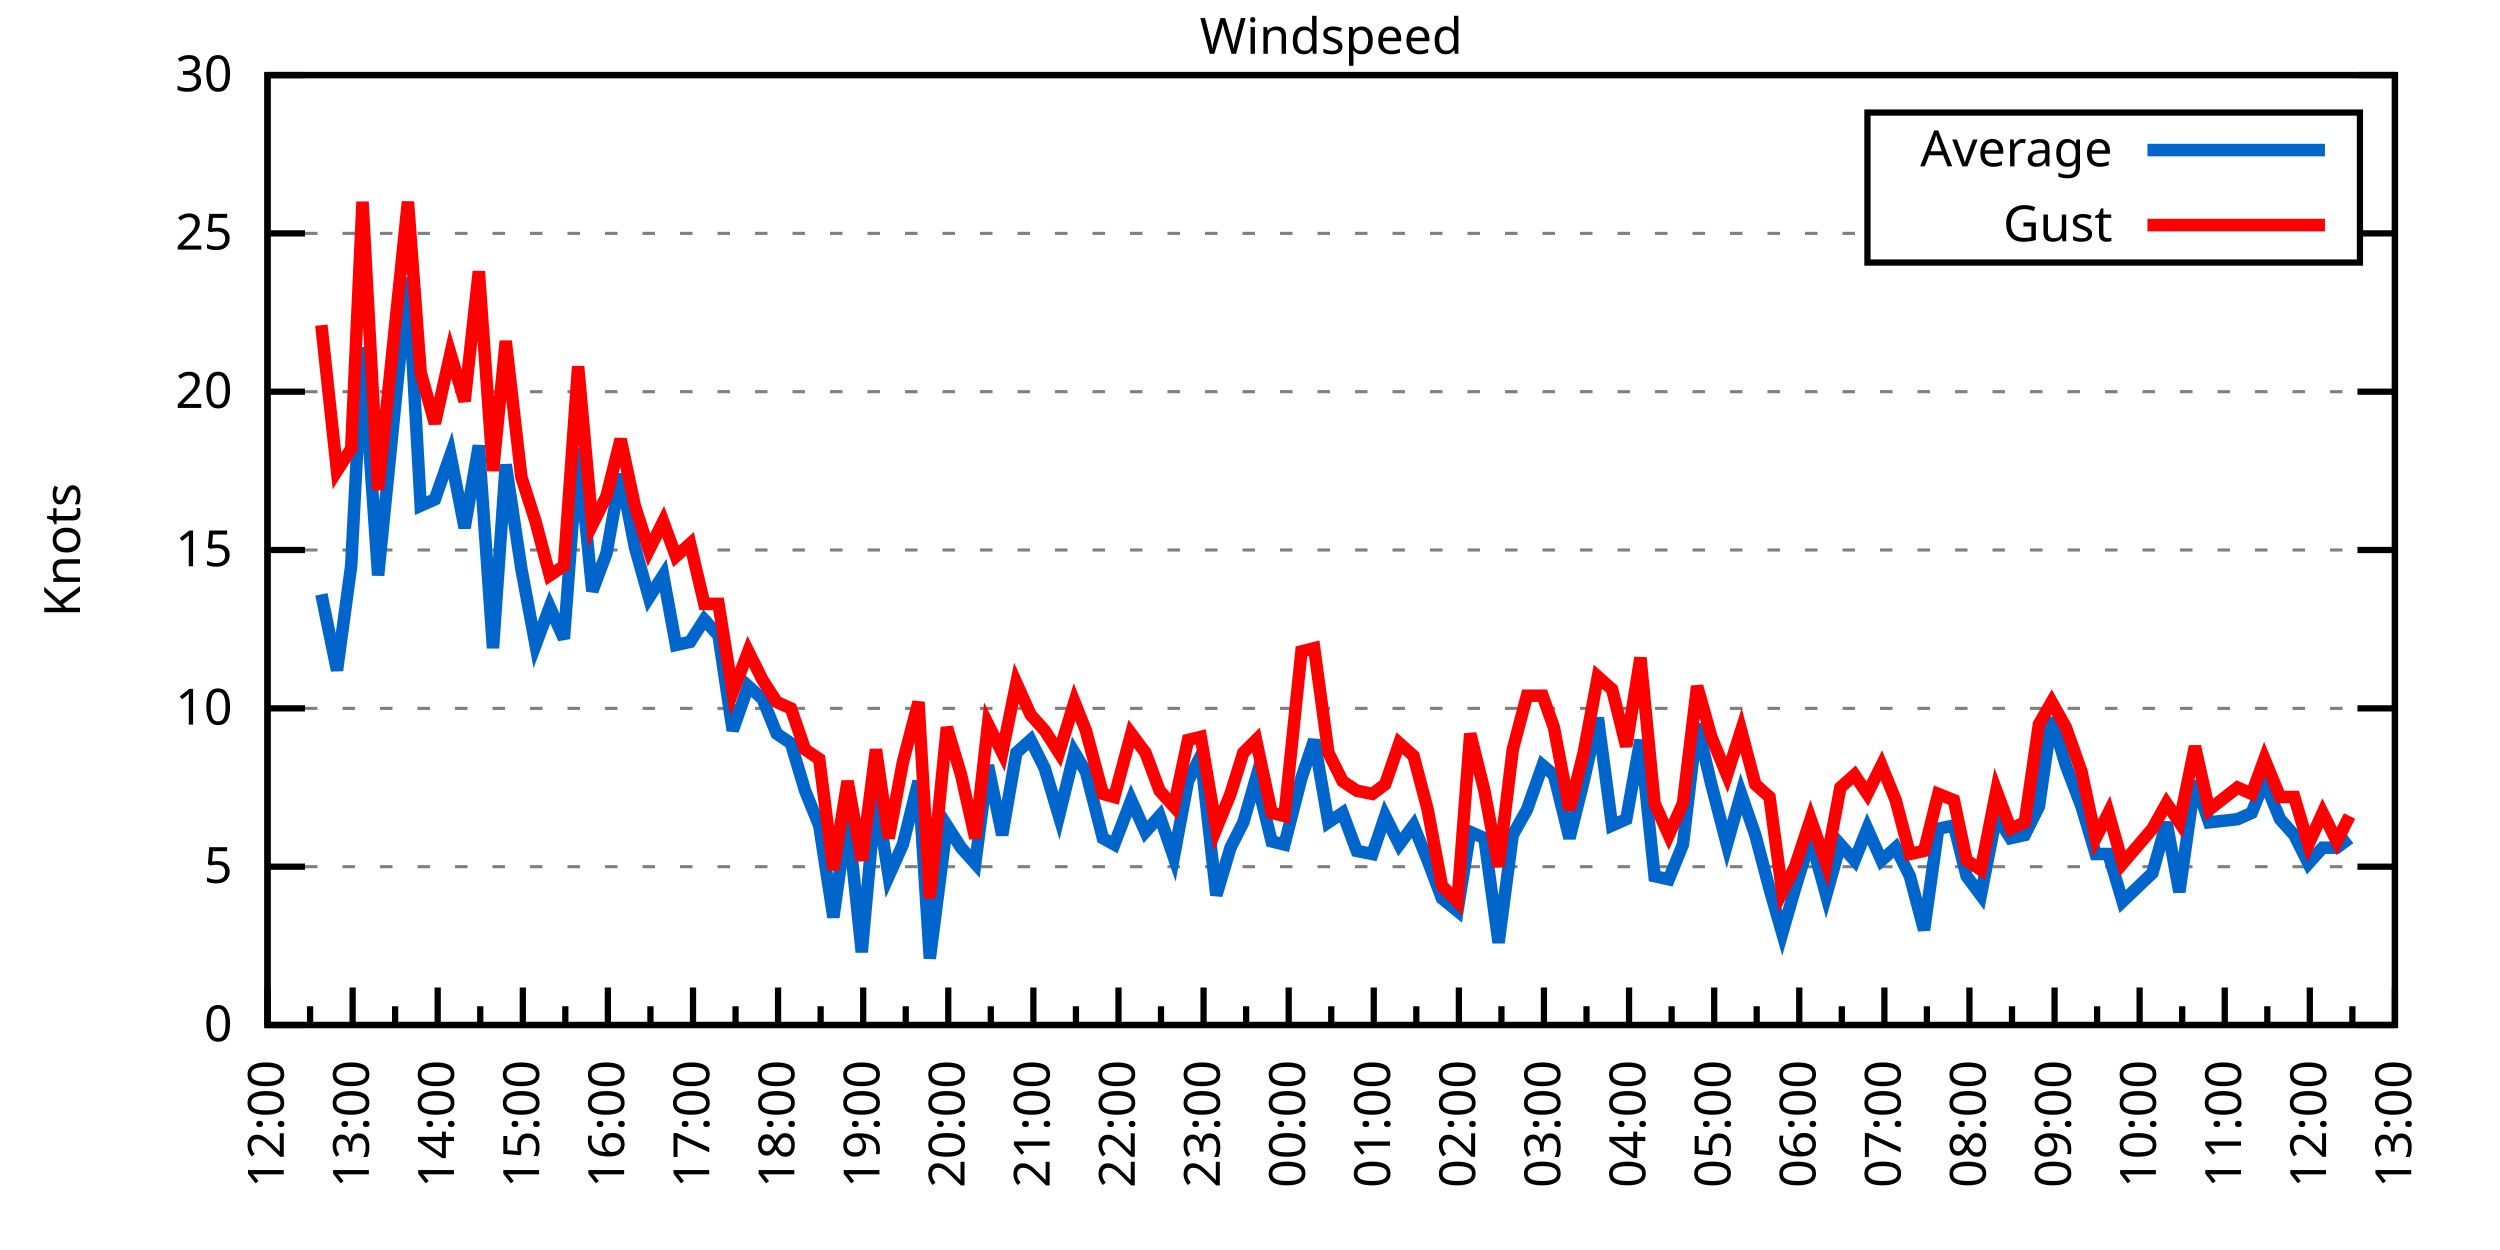
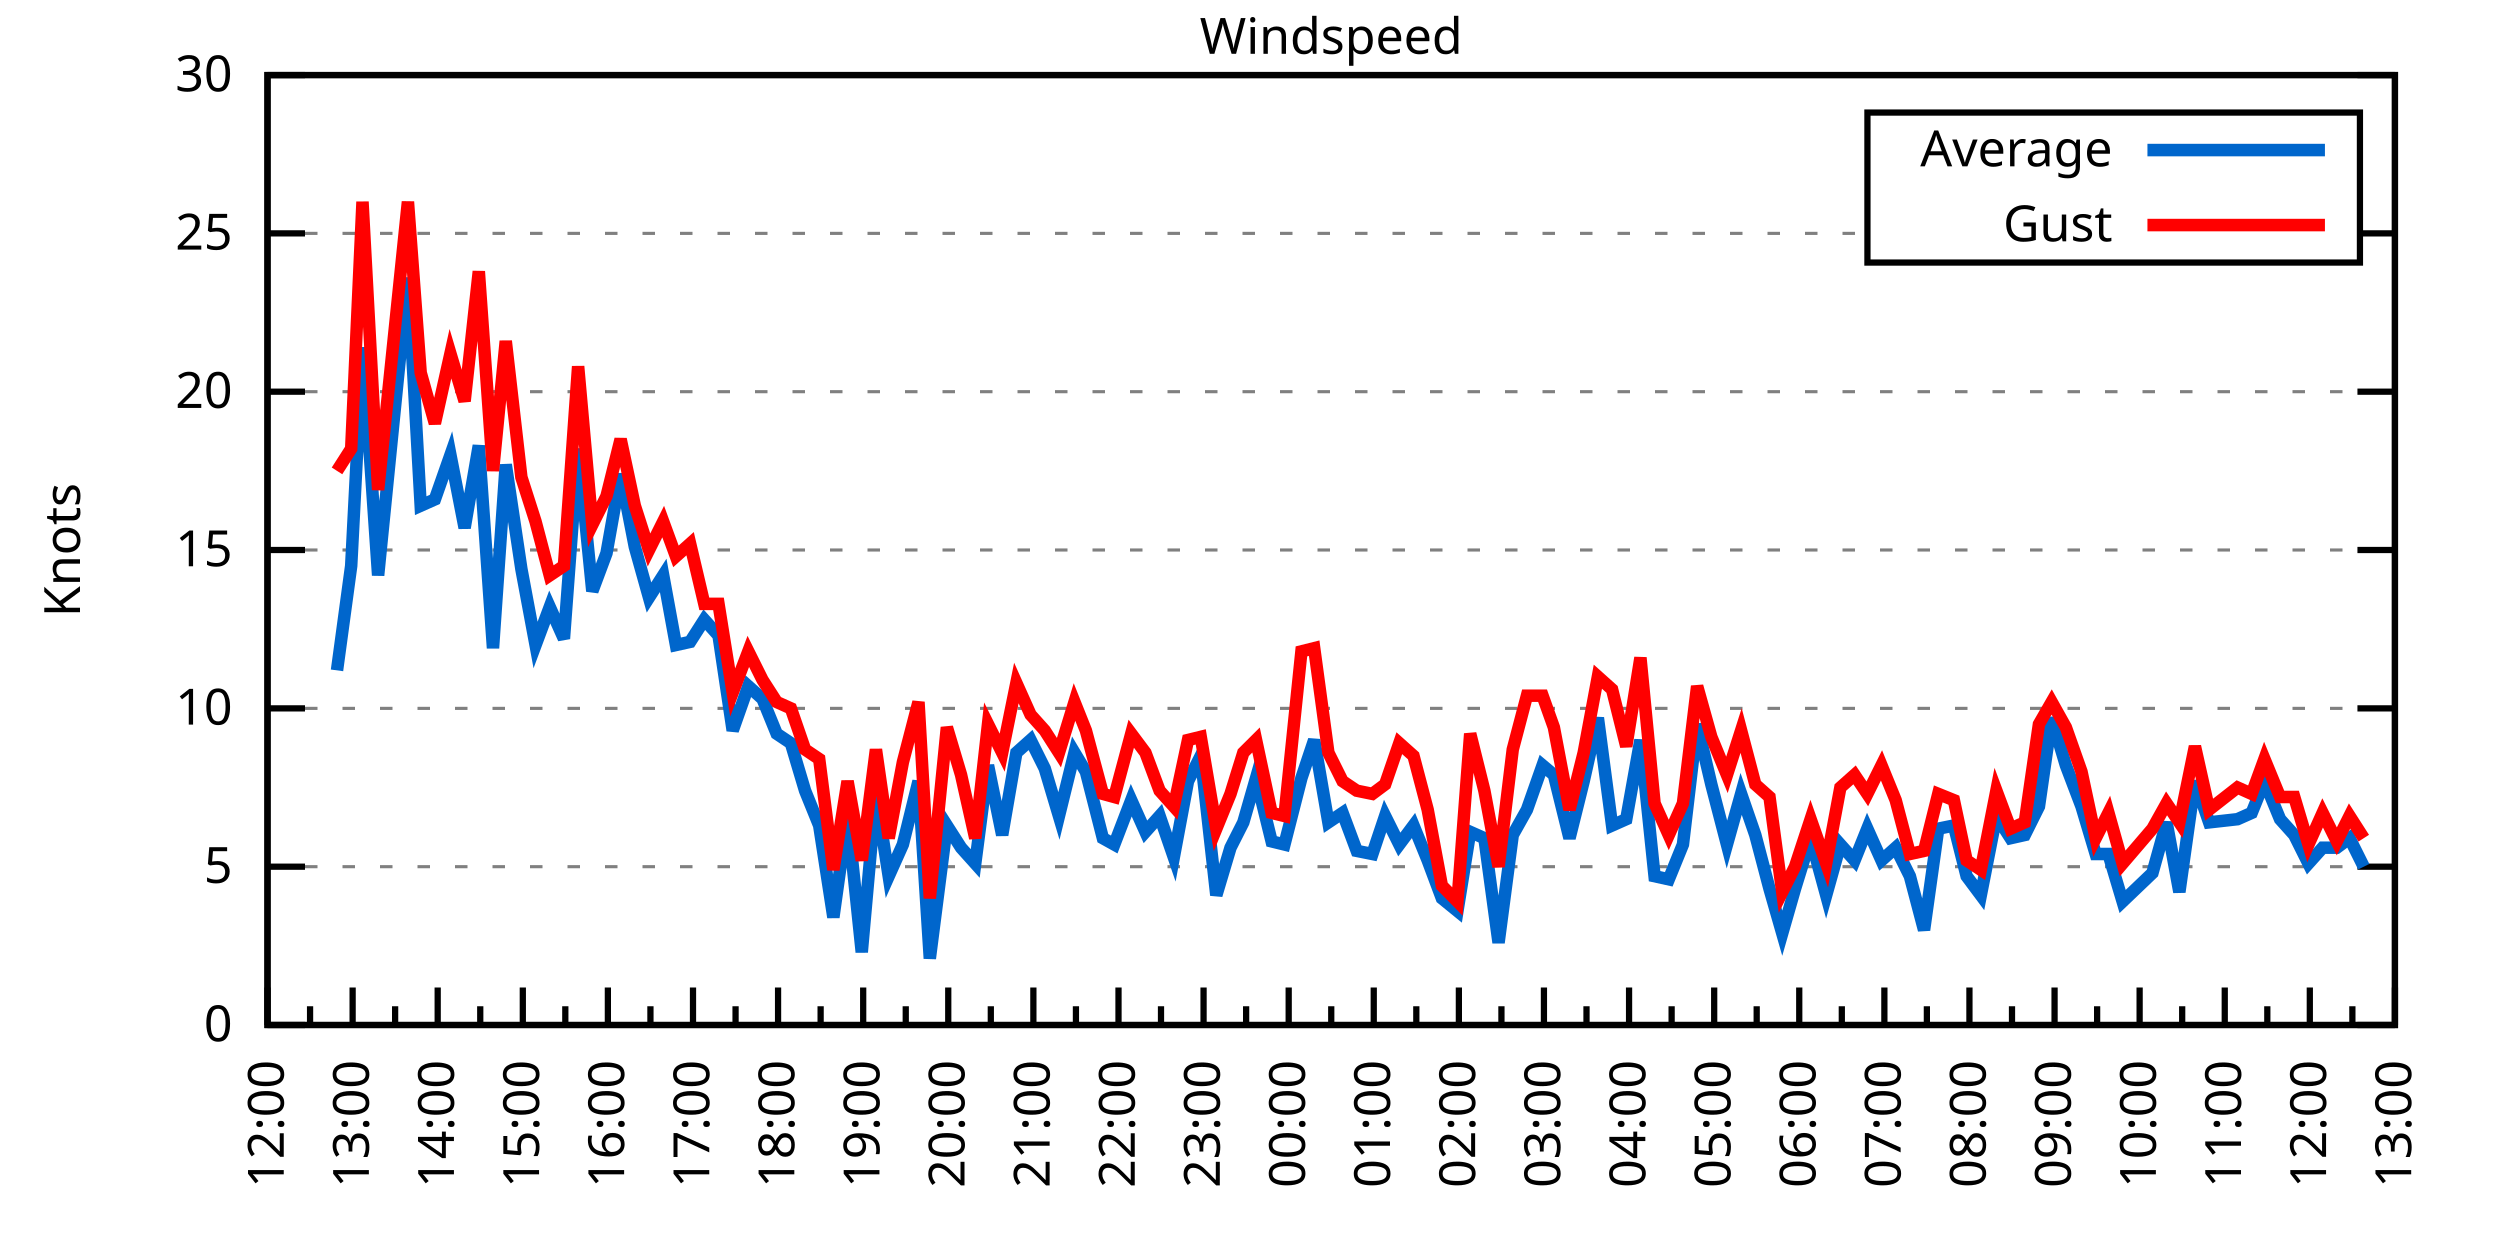
<svg xmlns="http://www.w3.org/2000/svg" xmlns:xlink="http://www.w3.org/1999/xlink" width="400" height="200" viewBox="0 0 400 200">
  <g id="gnuplot_canvas">
    <rect x="0" y="0" width="400" height="200" fill="none" />
    <defs>
      <circle id="gpDot" r="0.5" stroke-width="0.5" stroke="currentColor" />
      <path id="gpPt0" stroke-width="0.333" stroke="currentColor" d="M-1,0 h2 M0,-1 v2" />
      <path id="gpPt1" stroke-width="0.333" stroke="currentColor" d="M-1,-1 L1,1 M1,-1 L-1,1" />
      <path id="gpPt2" stroke-width="0.333" stroke="currentColor" d="M-1,0 L1,0 M0,-1 L0,1 M-1,-1 L1,1 M-1,1 L1,-1" />
      <rect id="gpPt3" stroke-width="0.333" stroke="currentColor" x="-1" y="-1" width="2" height="2" />
      <rect id="gpPt4" stroke-width="0.333" stroke="currentColor" fill="currentColor" x="-1" y="-1" width="2" height="2" />
      <circle id="gpPt5" stroke-width="0.333" stroke="currentColor" cx="0" cy="0" r="1" />
      <use xlink:href="#gpPt5" id="gpPt6" fill="currentColor" stroke="none" />
      <path id="gpPt7" stroke-width="0.333" stroke="currentColor" d="M0,-1.33 L-1.33,0.67 L1.33,0.67 z" />
      <use xlink:href="#gpPt7" id="gpPt8" fill="currentColor" stroke="none" />
      <use xlink:href="#gpPt7" id="gpPt9" stroke="currentColor" transform="rotate(180)" />
      <use xlink:href="#gpPt9" id="gpPt10" fill="currentColor" stroke="none" />
      <use xlink:href="#gpPt3" id="gpPt11" stroke="currentColor" transform="rotate(45)" />
      <use xlink:href="#gpPt11" id="gpPt12" fill="currentColor" stroke="none" />
      <path id="gpPt13" stroke-width="0.333" stroke="currentColor" d="M0,1.330 L1.265,0.411 L0.782,-1.067 L-0.782,-1.076 L-1.265,0.411 z" />
      <use xlink:href="#gpPt13" id="gpPt14" fill="currentColor" stroke="none" />
      <filter id="textbox" filterUnits="objectBoundingBox" x="0" y="0" height="1" width="1">
        <feFlood flood-color="white" flood-opacity="1" result="bgnd" />
        <feComposite in="SourceGraphic" in2="bgnd" operator="atop" />
      </filter>
      <filter id="greybox" filterUnits="objectBoundingBox" x="0" y="0" height="1" width="1">
        <feFlood flood-color="lightgrey" flood-opacity="1" result="grey" />
        <feComposite in="SourceGraphic" in2="grey" operator="atop" />
      </filter>
    </defs>
    <g fill="none" color="white" stroke="currentColor" stroke-width="1.00" stroke-linecap="butt" stroke-linejoin="miter">
</g>
    <g fill="none" color="black" stroke="currentColor" stroke-width="1.00" stroke-linecap="butt" stroke-linejoin="miter">
      <g stroke="none" shape-rendering="crispEdges">
        <polygon fill="rgb(255, 255, 255)" points="42.80,164.00 383.18,164.00 383.18,12.02 42.80,12.02 " />
      </g>
    </g>
    <g fill="none" color="black" stroke="currentColor" stroke-width="1.00" stroke-linecap="butt" stroke-linejoin="miter">
</g>
    <g fill="none" color="black" stroke="black" stroke-width="0.50" stroke-linecap="butt" stroke-linejoin="miter">
</g>
    <g fill="none" color="gray" stroke="currentColor" stroke-width="0.50" stroke-linecap="butt" stroke-linejoin="miter">
      <path stroke="gray" stroke-dasharray="2,4" class="gridline" d="M42.80,164.00 L383.19,164.00  " />
    </g>
    <g fill="none" color="gray" stroke="gray" stroke-width="1.00" stroke-linecap="butt" stroke-linejoin="miter">
</g>
    <g fill="none" color="black" stroke="currentColor" stroke-width="1.00" stroke-linecap="butt" stroke-linejoin="miter">
      <path stroke="black" d="M42.80,164.00 L48.80,164.00 M383.19,164.00 L377.19,164.00  " />
      <g transform="translate(37.20,166.60)" stroke="none" fill="black" font-family="Sans" font-size="8.00" text-anchor="end">
        <text>
          <tspan font-family="Sans"> 0</tspan>
        </text>
      </g>
    </g>
    <g fill="none" color="black" stroke="currentColor" stroke-width="1.00" stroke-linecap="butt" stroke-linejoin="miter">
</g>
    <g fill="none" color="black" stroke="black" stroke-width="0.50" stroke-linecap="butt" stroke-linejoin="miter">
</g>
    <g fill="none" color="gray" stroke="currentColor" stroke-width="0.50" stroke-linecap="butt" stroke-linejoin="miter">
      <path stroke="gray" stroke-dasharray="2,4" class="gridline" d="M42.80,138.67 L383.19,138.67  " />
    </g>
    <g fill="none" color="gray" stroke="gray" stroke-width="1.00" stroke-linecap="butt" stroke-linejoin="miter">
</g>
    <g fill="none" color="black" stroke="currentColor" stroke-width="1.00" stroke-linecap="butt" stroke-linejoin="miter">
      <path stroke="black" d="M42.80,138.67 L48.80,138.67 M383.19,138.67 L377.19,138.67  " />
      <g transform="translate(37.20,141.27)" stroke="none" fill="black" font-family="Sans" font-size="8.00" text-anchor="end">
        <text>
          <tspan font-family="Sans"> 5</tspan>
        </text>
      </g>
    </g>
    <g fill="none" color="black" stroke="currentColor" stroke-width="1.00" stroke-linecap="butt" stroke-linejoin="miter">
</g>
    <g fill="none" color="black" stroke="black" stroke-width="0.50" stroke-linecap="butt" stroke-linejoin="miter">
</g>
    <g fill="none" color="gray" stroke="currentColor" stroke-width="0.50" stroke-linecap="butt" stroke-linejoin="miter">
      <path stroke="gray" stroke-dasharray="2,4" class="gridline" d="M42.80,113.34 L383.19,113.34  " />
    </g>
    <g fill="none" color="gray" stroke="gray" stroke-width="1.00" stroke-linecap="butt" stroke-linejoin="miter">
</g>
    <g fill="none" color="black" stroke="currentColor" stroke-width="1.00" stroke-linecap="butt" stroke-linejoin="miter">
      <path stroke="black" d="M42.80,113.34 L48.80,113.34 M383.19,113.34 L377.19,113.34  " />
      <g transform="translate(37.20,115.94)" stroke="none" fill="black" font-family="Sans" font-size="8.00" text-anchor="end">
        <text>
          <tspan font-family="Sans"> 10</tspan>
        </text>
      </g>
    </g>
    <g fill="none" color="black" stroke="currentColor" stroke-width="1.00" stroke-linecap="butt" stroke-linejoin="miter">
</g>
    <g fill="none" color="black" stroke="black" stroke-width="0.50" stroke-linecap="butt" stroke-linejoin="miter">
</g>
    <g fill="none" color="gray" stroke="currentColor" stroke-width="0.50" stroke-linecap="butt" stroke-linejoin="miter">
      <path stroke="gray" stroke-dasharray="2,4" class="gridline" d="M42.80,88.00 L383.19,88.00  " />
    </g>
    <g fill="none" color="gray" stroke="gray" stroke-width="1.00" stroke-linecap="butt" stroke-linejoin="miter">
</g>
    <g fill="none" color="black" stroke="currentColor" stroke-width="1.00" stroke-linecap="butt" stroke-linejoin="miter">
      <path stroke="black" d="M42.80,88.00 L48.80,88.00 M383.19,88.00 L377.19,88.00  " />
      <g transform="translate(37.20,90.60)" stroke="none" fill="black" font-family="Sans" font-size="8.00" text-anchor="end">
        <text>
          <tspan font-family="Sans"> 15</tspan>
        </text>
      </g>
    </g>
    <g fill="none" color="black" stroke="currentColor" stroke-width="1.00" stroke-linecap="butt" stroke-linejoin="miter">
</g>
    <g fill="none" color="black" stroke="black" stroke-width="0.50" stroke-linecap="butt" stroke-linejoin="miter">
</g>
    <g fill="none" color="gray" stroke="currentColor" stroke-width="0.50" stroke-linecap="butt" stroke-linejoin="miter">
      <path stroke="gray" stroke-dasharray="2,4" class="gridline" d="M42.80,62.67 L383.19,62.67  " />
    </g>
    <g fill="none" color="gray" stroke="gray" stroke-width="1.00" stroke-linecap="butt" stroke-linejoin="miter">
</g>
    <g fill="none" color="black" stroke="currentColor" stroke-width="1.00" stroke-linecap="butt" stroke-linejoin="miter">
      <path stroke="black" d="M42.80,62.67 L48.80,62.67 M383.19,62.67 L377.19,62.67  " />
      <g transform="translate(37.20,65.27)" stroke="none" fill="black" font-family="Sans" font-size="8.00" text-anchor="end">
        <text>
          <tspan font-family="Sans"> 20</tspan>
        </text>
      </g>
    </g>
    <g fill="none" color="black" stroke="currentColor" stroke-width="1.00" stroke-linecap="butt" stroke-linejoin="miter">
</g>
    <g fill="none" color="black" stroke="black" stroke-width="0.50" stroke-linecap="butt" stroke-linejoin="miter">
</g>
    <g fill="none" color="gray" stroke="currentColor" stroke-width="0.50" stroke-linecap="butt" stroke-linejoin="miter">
      <path stroke="gray" stroke-dasharray="2,4" class="gridline" d="M42.80,37.34 L298.79,37.34 M377.59,37.34 L383.19,37.34  " />
    </g>
    <g fill="none" color="gray" stroke="gray" stroke-width="1.00" stroke-linecap="butt" stroke-linejoin="miter">
</g>
    <g fill="none" color="black" stroke="currentColor" stroke-width="1.00" stroke-linecap="butt" stroke-linejoin="miter">
      <path stroke="black" d="M42.80,37.34 L48.80,37.34 M383.19,37.34 L377.19,37.34  " />
      <g transform="translate(37.20,39.94)" stroke="none" fill="black" font-family="Sans" font-size="8.00" text-anchor="end">
        <text>
          <tspan font-family="Sans"> 25</tspan>
        </text>
      </g>
    </g>
    <g fill="none" color="black" stroke="currentColor" stroke-width="1.00" stroke-linecap="butt" stroke-linejoin="miter">
</g>
    <g fill="none" color="black" stroke="black" stroke-width="0.50" stroke-linecap="butt" stroke-linejoin="miter">
</g>
    <g fill="none" color="gray" stroke="currentColor" stroke-width="0.50" stroke-linecap="butt" stroke-linejoin="miter">
      <path stroke="gray" stroke-dasharray="2,4" class="gridline" d="M42.80,12.01 L383.19,12.01  " />
    </g>
    <g fill="none" color="gray" stroke="gray" stroke-width="1.00" stroke-linecap="butt" stroke-linejoin="miter">
</g>
    <g fill="none" color="black" stroke="currentColor" stroke-width="1.00" stroke-linecap="butt" stroke-linejoin="miter">
      <path stroke="black" d="M42.80,12.01 L48.80,12.01 M383.19,12.01 L377.19,12.01  " />
      <g transform="translate(37.20,14.61)" stroke="none" fill="black" font-family="Sans" font-size="8.00" text-anchor="end">
        <text>
          <tspan font-family="Sans"> 30</tspan>
        </text>
      </g>
    </g>
    <g fill="none" color="black" stroke="currentColor" stroke-width="1.00" stroke-linecap="butt" stroke-linejoin="miter">
      <path stroke="black" d="M42.80,164.00 L42.80,158.00  " />
      <g transform="translate(45.40,169.60) rotate(270)" stroke="none" fill="black" font-family="Sans" font-size="8.00" text-anchor="end">
        <text>
          <tspan font-family="Sans">12:00</tspan>
        </text>
      </g>
    </g>
    <g fill="none" color="black" stroke="currentColor" stroke-width="1.00" stroke-linecap="butt" stroke-linejoin="miter">
      <path stroke="black" d="M49.61,164.00 L49.61,161.00 M56.42,164.00 L56.42,158.00  " />
      <g transform="translate(59.02,169.60) rotate(270)" stroke="none" fill="black" font-family="Sans" font-size="8.00" text-anchor="end">
        <text>
          <tspan font-family="Sans">13:00</tspan>
        </text>
      </g>
    </g>
    <g fill="none" color="black" stroke="currentColor" stroke-width="1.00" stroke-linecap="butt" stroke-linejoin="miter">
      <path stroke="black" d="M63.22,164.00 L63.22,161.00 M70.03,164.00 L70.03,158.00  " />
      <g transform="translate(72.63,169.60) rotate(270)" stroke="none" fill="black" font-family="Sans" font-size="8.00" text-anchor="end">
        <text>
          <tspan font-family="Sans">14:00</tspan>
        </text>
      </g>
    </g>
    <g fill="none" color="black" stroke="currentColor" stroke-width="1.00" stroke-linecap="butt" stroke-linejoin="miter">
      <path stroke="black" d="M76.84,164.00 L76.84,161.00 M83.65,164.00 L83.65,158.00  " />
      <g transform="translate(86.25,169.60) rotate(270)" stroke="none" fill="black" font-family="Sans" font-size="8.00" text-anchor="end">
        <text>
          <tspan font-family="Sans">15:00</tspan>
        </text>
      </g>
    </g>
    <g fill="none" color="black" stroke="currentColor" stroke-width="1.00" stroke-linecap="butt" stroke-linejoin="miter">
      <path stroke="black" d="M90.45,164.00 L90.45,161.00 M97.26,164.00 L97.26,158.00  " />
      <g transform="translate(99.86,169.60) rotate(270)" stroke="none" fill="black" font-family="Sans" font-size="8.00" text-anchor="end">
        <text>
          <tspan font-family="Sans">16:00</tspan>
        </text>
      </g>
    </g>
    <g fill="none" color="black" stroke="currentColor" stroke-width="1.00" stroke-linecap="butt" stroke-linejoin="miter">
      <path stroke="black" d="M104.07,164.00 L104.07,161.00 M110.88,164.00 L110.88,158.00  " />
      <g transform="translate(113.48,169.60) rotate(270)" stroke="none" fill="black" font-family="Sans" font-size="8.00" text-anchor="end">
        <text>
          <tspan font-family="Sans">17:00</tspan>
        </text>
      </g>
    </g>
    <g fill="none" color="black" stroke="currentColor" stroke-width="1.00" stroke-linecap="butt" stroke-linejoin="miter">
      <path stroke="black" d="M117.69,164.00 L117.69,161.00 M124.49,164.00 L124.49,158.00  " />
      <g transform="translate(127.09,169.60) rotate(270)" stroke="none" fill="black" font-family="Sans" font-size="8.00" text-anchor="end">
        <text>
          <tspan font-family="Sans">18:00</tspan>
        </text>
      </g>
    </g>
    <g fill="none" color="black" stroke="currentColor" stroke-width="1.00" stroke-linecap="butt" stroke-linejoin="miter">
      <path stroke="black" d="M131.30,164.00 L131.30,161.00 M138.11,164.00 L138.11,158.00  " />
      <g transform="translate(140.71,169.60) rotate(270)" stroke="none" fill="black" font-family="Sans" font-size="8.00" text-anchor="end">
        <text>
          <tspan font-family="Sans">19:00</tspan>
        </text>
      </g>
    </g>
    <g fill="none" color="black" stroke="currentColor" stroke-width="1.00" stroke-linecap="butt" stroke-linejoin="miter">
      <path stroke="black" d="M144.92,164.00 L144.92,161.00 M151.72,164.00 L151.72,158.00  " />
      <g transform="translate(154.32,169.60) rotate(270)" stroke="none" fill="black" font-family="Sans" font-size="8.00" text-anchor="end">
        <text>
          <tspan font-family="Sans">20:00</tspan>
        </text>
      </g>
    </g>
    <g fill="none" color="black" stroke="currentColor" stroke-width="1.00" stroke-linecap="butt" stroke-linejoin="miter">
      <path stroke="black" d="M158.53,164.00 L158.53,161.00 M165.34,164.00 L165.34,158.00  " />
      <g transform="translate(167.94,169.60) rotate(270)" stroke="none" fill="black" font-family="Sans" font-size="8.00" text-anchor="end">
        <text>
          <tspan font-family="Sans">21:00</tspan>
        </text>
      </g>
    </g>
    <g fill="none" color="black" stroke="currentColor" stroke-width="1.00" stroke-linecap="butt" stroke-linejoin="miter">
      <path stroke="black" d="M172.15,164.00 L172.15,161.00 M178.96,164.00 L178.96,158.00  " />
      <g transform="translate(181.56,169.60) rotate(270)" stroke="none" fill="black" font-family="Sans" font-size="8.00" text-anchor="end">
        <text>
          <tspan font-family="Sans">22:00</tspan>
        </text>
      </g>
    </g>
    <g fill="none" color="black" stroke="currentColor" stroke-width="1.00" stroke-linecap="butt" stroke-linejoin="miter">
      <path stroke="black" d="M185.76,164.00 L185.76,161.00 M192.57,164.00 L192.57,158.00  " />
      <g transform="translate(195.17,169.60) rotate(270)" stroke="none" fill="black" font-family="Sans" font-size="8.00" text-anchor="end">
        <text>
          <tspan font-family="Sans">23:00</tspan>
        </text>
      </g>
    </g>
    <g fill="none" color="black" stroke="currentColor" stroke-width="1.00" stroke-linecap="butt" stroke-linejoin="miter">
      <path stroke="black" d="M199.38,164.00 L199.38,161.00 M206.19,164.00 L206.19,158.00  " />
      <g transform="translate(208.79,169.60) rotate(270)" stroke="none" fill="black" font-family="Sans" font-size="8.00" text-anchor="end">
        <text>
          <tspan font-family="Sans">00:00</tspan>
        </text>
      </g>
    </g>
    <g fill="none" color="black" stroke="currentColor" stroke-width="1.00" stroke-linecap="butt" stroke-linejoin="miter">
      <path stroke="black" d="M213.00,164.00 L213.00,161.00 M219.80,164.00 L219.80,158.00  " />
      <g transform="translate(222.40,169.60) rotate(270)" stroke="none" fill="black" font-family="Sans" font-size="8.00" text-anchor="end">
        <text>
          <tspan font-family="Sans">01:00</tspan>
        </text>
      </g>
    </g>
    <g fill="none" color="black" stroke="currentColor" stroke-width="1.00" stroke-linecap="butt" stroke-linejoin="miter">
      <path stroke="black" d="M226.61,164.00 L226.61,161.00 M233.42,164.00 L233.42,158.00  " />
      <g transform="translate(236.02,169.60) rotate(270)" stroke="none" fill="black" font-family="Sans" font-size="8.00" text-anchor="end">
        <text>
          <tspan font-family="Sans">02:00</tspan>
        </text>
      </g>
    </g>
    <g fill="none" color="black" stroke="currentColor" stroke-width="1.00" stroke-linecap="butt" stroke-linejoin="miter">
      <path stroke="black" d="M240.23,164.00 L240.23,161.00 M247.03,164.00 L247.03,158.00  " />
      <g transform="translate(249.63,169.60) rotate(270)" stroke="none" fill="black" font-family="Sans" font-size="8.00" text-anchor="end">
        <text>
          <tspan font-family="Sans">03:00</tspan>
        </text>
      </g>
    </g>
    <g fill="none" color="black" stroke="currentColor" stroke-width="1.00" stroke-linecap="butt" stroke-linejoin="miter">
      <path stroke="black" d="M253.84,164.00 L253.84,161.00 M260.65,164.00 L260.65,158.00  " />
      <g transform="translate(263.25,169.60) rotate(270)" stroke="none" fill="black" font-family="Sans" font-size="8.00" text-anchor="end">
        <text>
          <tspan font-family="Sans">04:00</tspan>
        </text>
      </g>
    </g>
    <g fill="none" color="black" stroke="currentColor" stroke-width="1.00" stroke-linecap="butt" stroke-linejoin="miter">
      <path stroke="black" d="M267.46,164.00 L267.46,161.00 M274.27,164.00 L274.27,158.00  " />
      <g transform="translate(276.87,169.60) rotate(270)" stroke="none" fill="black" font-family="Sans" font-size="8.00" text-anchor="end">
        <text>
          <tspan font-family="Sans">05:00</tspan>
        </text>
      </g>
    </g>
    <g fill="none" color="black" stroke="currentColor" stroke-width="1.00" stroke-linecap="butt" stroke-linejoin="miter">
      <path stroke="black" d="M281.07,164.00 L281.07,161.00 M287.88,164.00 L287.88,158.00  " />
      <g transform="translate(290.48,169.60) rotate(270)" stroke="none" fill="black" font-family="Sans" font-size="8.00" text-anchor="end">
        <text>
          <tspan font-family="Sans">06:00</tspan>
        </text>
      </g>
    </g>
    <g fill="none" color="black" stroke="currentColor" stroke-width="1.00" stroke-linecap="butt" stroke-linejoin="miter">
      <path stroke="black" d="M294.69,164.00 L294.69,161.00 M301.50,164.00 L301.50,158.00  " />
      <g transform="translate(304.10,169.60) rotate(270)" stroke="none" fill="black" font-family="Sans" font-size="8.00" text-anchor="end">
        <text>
          <tspan font-family="Sans">07:00</tspan>
        </text>
      </g>
    </g>
    <g fill="none" color="black" stroke="currentColor" stroke-width="1.00" stroke-linecap="butt" stroke-linejoin="miter">
      <path stroke="black" d="M308.30,164.00 L308.30,161.00 M315.11,164.00 L315.11,158.00  " />
      <g transform="translate(317.71,169.60) rotate(270)" stroke="none" fill="black" font-family="Sans" font-size="8.00" text-anchor="end">
        <text>
          <tspan font-family="Sans">08:00</tspan>
        </text>
      </g>
    </g>
    <g fill="none" color="black" stroke="currentColor" stroke-width="1.00" stroke-linecap="butt" stroke-linejoin="miter">
      <path stroke="black" d="M321.92,164.00 L321.92,161.00 M328.73,164.00 L328.73,158.00  " />
      <g transform="translate(331.33,169.60) rotate(270)" stroke="none" fill="black" font-family="Sans" font-size="8.00" text-anchor="end">
        <text>
          <tspan font-family="Sans">09:00</tspan>
        </text>
      </g>
    </g>
    <g fill="none" color="black" stroke="currentColor" stroke-width="1.00" stroke-linecap="butt" stroke-linejoin="miter">
      <path stroke="black" d="M335.54,164.00 L335.54,161.00 M342.34,164.00 L342.34,158.00  " />
      <g transform="translate(344.94,169.60) rotate(270)" stroke="none" fill="black" font-family="Sans" font-size="8.00" text-anchor="end">
        <text>
          <tspan font-family="Sans">10:00</tspan>
        </text>
      </g>
    </g>
    <g fill="none" color="black" stroke="currentColor" stroke-width="1.00" stroke-linecap="butt" stroke-linejoin="miter">
      <path stroke="black" d="M349.15,164.00 L349.15,161.00 M355.96,164.00 L355.96,158.00  " />
      <g transform="translate(358.56,169.60) rotate(270)" stroke="none" fill="black" font-family="Sans" font-size="8.00" text-anchor="end">
        <text>
          <tspan font-family="Sans">11:00</tspan>
        </text>
      </g>
    </g>
    <g fill="none" color="black" stroke="currentColor" stroke-width="1.00" stroke-linecap="butt" stroke-linejoin="miter">
      <path stroke="black" d="M362.77,164.00 L362.77,161.00 M369.57,164.00 L369.57,158.00  " />
      <g transform="translate(372.17,169.60) rotate(270)" stroke="none" fill="black" font-family="Sans" font-size="8.00" text-anchor="end">
        <text>
          <tspan font-family="Sans">12:00</tspan>
        </text>
      </g>
    </g>
    <g fill="none" color="black" stroke="currentColor" stroke-width="1.00" stroke-linecap="butt" stroke-linejoin="miter">
      <path stroke="black" d="M376.38,164.00 L376.38,161.00 M383.19,164.00 L383.19,158.00  " />
      <g transform="translate(385.79,169.60) rotate(270)" stroke="none" fill="black" font-family="Sans" font-size="8.00" text-anchor="end">
        <text>
          <tspan font-family="Sans">13:00</tspan>
        </text>
      </g>
    </g>
    <g fill="none" color="black" stroke="currentColor" stroke-width="1.00" stroke-linecap="butt" stroke-linejoin="miter">
</g>
    <g fill="none" color="black" stroke="currentColor" stroke-width="1.00" stroke-linecap="butt" stroke-linejoin="miter">
      <path stroke="black" d="M42.80,12.01 L42.80,164.00 L383.19,164.00 L383.19,12.01 L42.80,12.01 Z  " />
    </g>
    <g fill="none" color="black" stroke="currentColor" stroke-width="1.00" stroke-linecap="butt" stroke-linejoin="miter">
      <g transform="translate(12.80,88.01) rotate(270)" stroke="none" fill="black" font-family="Sans" font-size="8.00" text-anchor="middle">
        <text>
          <tspan font-family="Sans">Knots</tspan>
        </text>
      </g>
    </g>
    <g fill="none" color="black" stroke="currentColor" stroke-width="1.00" stroke-linecap="butt" stroke-linejoin="miter">
</g>
    <g fill="none" color="black" stroke="currentColor" stroke-width="1.00" stroke-linecap="butt" stroke-linejoin="miter">
      <path stroke="black" d="M298.79,42.01 L298.79,18.01 L377.59,18.01 L377.59,42.01 L298.79,42.01 Z  " />
    </g>
    <g id="Windspeed_plot_1">
      <g fill="none" color="white" stroke="black" stroke-width="2.00" stroke-linecap="butt" stroke-linejoin="miter">
</g>
      <g fill="none" color="black" stroke="currentColor" stroke-width="2.00" stroke-linecap="butt" stroke-linejoin="miter">
        <g transform="translate(337.99,26.61)" stroke="none" fill="black" font-family="Sans" font-size="8.00" text-anchor="end">
          <text>
            <tspan font-family="Sans">Average</tspan>
          </text>
        </g>
      </g>
      <g fill="none" color="black" stroke="currentColor" stroke-width="2.00" stroke-linecap="butt" stroke-linejoin="miter">
-         <path stroke="rgb(  0, 102, 204)" d="M343.59,24.01 L371.99,24.01 M51.42,95.10 L53.92,107.26 L56.19,90.54 L58.00,55.58 L60.50,92.06 L65.27,44.43   L67.31,80.91 L69.58,79.90 L72.07,72.81 L74.34,84.46 L76.61,71.29 L78.88,103.71 L80.92,74.33 L83.42,91.04   L85.69,103.20 L87.96,97.12 L90.23,102.19 L92.50,71.79 L94.77,94.59 L97.04,88.51 L99.30,75.85 L101.57,87.50   L103.84,95.60 L106.11,92.06 L108.15,103.20 L110.42,102.70 L112.69,99.15 L114.96,101.68 L117.23,116.88 L119.73,109.79   L122.00,111.82 L124.27,117.39 L126.54,118.91 L128.81,126.51 L131.07,132.08 L133.34,146.77 L135.61,130.56 L137.88,152.35   L140.15,127.02 L142.19,140.19 L144.46,135.12 L146.96,124.99 L148.77,153.36 L151.50,132.08 L153.77,135.63 L156.04,138.16   L158.08,122.46 L160.35,133.60 L162.62,120.43 L164.89,118.40 L167.16,122.96 L169.43,130.56 L171.92,120.43 L173.74,123.47   L176.46,134.11 L178.28,135.12 L181.00,128.03 L183.27,133.10 L185.54,130.56 L187.81,137.15 L190.08,124.99 L192.12,120.94   L194.61,143.23 L196.88,135.63 L198.93,131.58 L200.97,124.48 L203.46,134.62 L205.51,135.12 L208.23,124.48 L210.27,118.40   L212.54,131.58 L214.81,130.06 L217.08,136.14 L219.58,136.64 L221.62,130.56 L223.89,135.12 L226.16,132.08 L228.43,137.66   L230.70,143.73 L233.19,145.76 L235.23,133.10 L237.50,134.11 L239.77,150.83 L242.04,133.60 L244.31,129.55 L246.81,122.46   L248.62,123.98 L251.12,134.11 L253.39,124.99 L255.66,114.86 L257.93,132.08 L260.20,131.07 L262.47,118.40 L264.73,140.19   L267.00,140.69 L269.27,135.12 L271.54,115.87 L273.81,125.50 L276.31,135.12 L278.58,127.02 L280.85,133.60 L283.12,142.21   L285.16,149.31 L287.20,142.21 L289.70,134.11 L292.19,143.23 L294.46,135.12 L296.73,137.66 L298.77,132.59 L301.04,137.66   L303.31,135.63 L305.58,140.19 L307.85,148.80 L310.12,132.59 L312.62,132.08 L314.66,140.19 L316.93,143.23 L319.42,130.56   L321.69,134.11 L323.96,133.60 L326.23,129.04 L328.27,114.86 L330.54,122.46 L333.04,129.04 L335.31,136.64 L337.35,136.64   L339.62,144.24 L344.39,139.68 L346.65,131.58 L348.70,142.72 L351.19,124.99 L353.46,131.58 L358.00,131.07 L360.27,130.06   L362.31,124.99 L364.81,131.07 L367.08,133.60 L369.35,138.16 L371.62,135.63 L373.89,135.63 L375.93,134.11  " />
+         <path stroke="rgb(  0, 102, 204)" d="M343.59,24.01 L371.99,24.01 M53.92,107.26 L56.19,90.54 L58.00,55.58 L60.50,92.06 L65.27,44.43 L67.31,80.91   L69.58,79.90 L72.07,72.81 L74.34,84.46 L76.61,71.29 L78.88,103.71 L80.92,74.33 L83.42,91.04 L85.69,103.20   L87.96,97.12 L90.23,102.19 L92.50,71.79 L94.77,94.59 L97.04,88.51 L99.30,75.85 L101.57,87.50 L103.84,95.60   L106.11,92.06 L108.15,103.20 L110.42,102.70 L112.69,99.15 L114.96,101.68 L117.23,116.88 L119.73,109.79 L122.00,111.82   L124.27,117.39 L126.54,118.91 L128.81,126.51 L131.07,132.08 L133.34,146.77 L135.61,130.56 L137.88,152.35 L140.15,127.02   L142.19,140.19 L144.46,135.12 L146.96,124.99 L148.77,153.36 L151.50,132.08 L153.77,135.63 L156.04,138.16 L158.08,122.46   L160.35,133.60 L162.62,120.43 L164.89,118.40 L167.16,122.96 L169.43,130.56 L171.92,120.43 L173.74,123.47 L176.46,134.11   L178.28,135.12 L181.00,128.03 L183.27,133.10 L185.54,130.56 L187.81,137.15 L190.08,124.99 L192.12,120.94 L194.61,143.23   L196.88,135.63 L198.93,131.58 L200.97,124.48 L203.46,134.62 L205.51,135.12 L208.23,124.48 L210.27,118.40 L212.54,131.58   L214.81,130.06 L217.08,136.14 L219.58,136.64 L221.62,130.56 L223.89,135.12 L226.16,132.08 L228.43,137.66 L230.70,143.73   L233.19,145.76 L235.23,133.10 L237.50,134.11 L239.77,150.83 L242.04,133.60 L244.31,129.55 L246.81,122.46 L248.62,123.98   L251.12,134.11 L253.39,124.99 L255.66,114.86 L257.93,132.08 L260.20,131.07 L262.47,118.40 L264.73,140.19 L267.00,140.69   L269.27,135.12 L271.54,115.87 L273.81,125.50 L276.31,135.12 L278.58,127.02 L280.85,133.60 L283.12,142.21 L285.16,149.31   L287.20,142.21 L289.70,134.11 L292.19,143.23 L294.46,135.12 L296.73,137.66 L298.77,132.59 L301.04,137.66 L303.31,135.63   L305.58,140.19 L307.85,148.80 L310.12,132.59 L312.62,132.08 L314.66,140.19 L316.93,143.23 L319.42,130.56 L321.69,134.11   L323.96,133.60 L326.23,129.04 L328.27,114.86 L330.54,122.46 L333.04,129.04 L335.31,136.64 L337.35,136.64 L339.62,144.24   L344.39,139.68 L346.65,131.58 L348.70,142.72 L351.19,124.99 L353.46,131.58 L358.00,131.07 L360.27,130.06 L362.31,124.99   L364.81,131.07 L367.08,133.60 L369.35,138.16 L371.62,135.63 L373.89,135.63 L375.93,134.11 L378.20,138.67  " />
      </g>
    </g>
    <g id="Windspeed_plot_2">
      <g fill="none" color="black" stroke="currentColor" stroke-width="2.00" stroke-linecap="butt" stroke-linejoin="miter">
        <g transform="translate(337.99,38.61)" stroke="none" fill="black" font-family="Sans" font-size="8.00" text-anchor="end">
          <text>
            <tspan font-family="Sans">Gust</tspan>
          </text>
        </g>
      </g>
      <g fill="none" color="black" stroke="currentColor" stroke-width="2.00" stroke-linecap="butt" stroke-linejoin="miter">
-         <path stroke="rgb(255,   0,   0)" d="M343.59,36.01 L371.99,36.01 M51.42,52.03 L53.92,75.34 L56.19,71.79 L58.00,32.28 L60.50,78.38 L65.27,32.28   L67.31,59.63 L69.58,67.74 L72.07,56.59 L74.34,64.19 L76.61,43.42 L78.88,75.34 L80.92,54.57 L83.42,76.35   L85.69,83.45 L87.96,92.06 L90.23,90.54 L92.50,58.62 L94.77,83.95 L97.04,79.39 L99.30,70.27 L101.57,80.91   L103.84,88.00 L106.11,83.45 L108.15,89.02 L110.42,86.99 L112.69,96.62 L114.96,96.62 L117.23,110.80 L119.73,104.22   L122.00,108.78 L124.27,112.32 L126.54,113.34 L128.81,119.92 L131.07,121.44 L133.34,139.17 L135.61,124.99 L137.88,137.66   L140.15,119.92 L142.19,134.11 L144.46,121.95 L146.96,112.32 L148.77,143.73 L151.50,116.38 L153.77,123.98 L156.04,134.11   L158.08,115.87 L160.35,120.43 L162.62,109.28 L164.89,114.35 L167.16,116.88 L169.43,120.43 L171.92,112.32 L173.74,116.88   L176.46,127.02 L178.28,127.52 L181.00,117.39 L183.27,120.43 L185.54,126.51 L187.81,129.04 L190.08,118.40 L192.12,117.90   L194.61,132.59 L196.88,127.02 L198.93,120.43 L200.97,118.40 L203.46,130.06 L205.51,130.56 L208.23,104.22 L210.27,103.71   L212.54,120.43 L214.81,124.99 L217.08,126.51 L219.58,127.02 L221.62,125.50 L223.89,118.91 L226.16,120.94 L228.43,129.55   L230.70,141.71 L233.19,144.24 L235.23,117.39 L237.50,126.51 L239.77,138.67 L242.04,119.92 L244.31,111.31 L246.81,111.31   L248.62,116.38 L251.12,129.55 L253.39,120.43 L255.66,108.27 L257.93,110.30 L260.20,119.42 L262.47,105.23 L264.73,128.54   L267.00,133.60 L269.27,128.54 L271.54,109.79 L273.81,117.90 L276.31,123.98 L278.58,116.88 L280.85,125.50 L283.12,127.52   L285.16,142.72 L287.20,138.67 L289.70,131.07 L292.19,138.16 L294.46,126.00 L296.73,123.98 L298.77,127.02 L301.04,122.46   L303.31,128.03 L305.58,136.64 L307.85,136.14 L310.12,127.02 L312.62,128.03 L314.66,137.66 L316.93,139.17 L319.42,126.51   L321.69,132.59 L323.96,131.58 L326.23,115.87 L328.27,112.32 L330.54,116.38 L333.04,123.47 L335.31,134.11 L337.35,130.06   L339.62,138.16 L344.39,132.59 L346.65,128.54 L348.70,131.58 L351.19,119.42 L353.46,129.55 L358.00,126.00 L360.27,127.02   L362.31,121.44 L364.81,127.52 L367.08,127.52 L369.35,135.12 L371.62,130.06 L373.89,134.62 L375.93,130.56  " />
+         <path stroke="rgb(255,   0,   0)" d="M343.59,36.01 L371.99,36.01 M53.92,75.34 L56.19,71.79 L58.00,32.28 L60.50,78.38 L65.27,32.28 L67.31,59.63   L69.58,67.74 L72.07,56.59 L74.34,64.19 L76.61,43.42 L78.88,75.34 L80.92,54.57 L83.42,76.35 L85.69,83.45   L87.96,92.06 L90.23,90.54 L92.50,58.62 L94.77,83.95 L97.04,79.39 L99.30,70.27 L101.57,80.91 L103.84,88.00   L106.11,83.45 L108.15,89.02 L110.42,86.99 L112.69,96.62 L114.96,96.62 L117.23,110.80 L119.73,104.22 L122.00,108.78   L124.27,112.32 L126.54,113.34 L128.81,119.92 L131.07,121.44 L133.34,139.17 L135.61,124.99 L137.88,137.66 L140.15,119.92   L142.19,134.11 L144.46,121.95 L146.96,112.32 L148.77,143.73 L151.50,116.38 L153.77,123.98 L156.04,134.11 L158.08,115.87   L160.35,120.43 L162.62,109.28 L164.89,114.35 L167.16,116.88 L169.43,120.43 L171.92,112.32 L173.74,116.88 L176.46,127.02   L178.28,127.52 L181.00,117.39 L183.27,120.43 L185.54,126.51 L187.81,129.04 L190.08,118.40 L192.12,117.90 L194.61,132.59   L196.88,127.02 L198.93,120.43 L200.97,118.40 L203.46,130.06 L205.51,130.56 L208.23,104.22 L210.27,103.71 L212.54,120.43   L214.81,124.99 L217.08,126.51 L219.58,127.02 L221.62,125.50 L223.89,118.91 L226.16,120.94 L228.43,129.55 L230.70,141.71   L233.19,144.24 L235.23,117.39 L237.50,126.51 L239.77,138.67 L242.04,119.92 L244.31,111.31 L246.81,111.31 L248.62,116.38   L251.12,129.55 L253.39,120.43 L255.66,108.27 L257.93,110.30 L260.20,119.42 L262.47,105.23 L264.73,128.54 L267.00,133.60   L269.27,128.54 L271.54,109.79 L273.81,117.90 L276.31,123.98 L278.58,116.88 L280.85,125.50 L283.12,127.52 L285.16,142.72   L287.20,138.67 L289.70,131.07 L292.19,138.16 L294.46,126.00 L296.73,123.98 L298.77,127.02 L301.04,122.46 L303.31,128.03   L305.58,136.64 L307.85,136.14 L310.12,127.02 L312.62,128.03 L314.66,137.66 L316.93,139.17 L319.42,126.51 L321.69,132.59   L323.96,131.58 L326.23,115.87 L328.27,112.32 L330.54,116.38 L333.04,123.47 L335.31,134.11 L337.35,130.06 L339.62,138.16   L344.39,132.59 L346.65,128.54 L348.70,131.58 L351.19,119.42 L353.46,129.55 L358.00,126.00 L360.27,127.02 L362.31,121.44   L364.81,127.52 L367.08,127.52 L369.35,135.12 L371.62,130.06 L373.89,134.62 L375.93,130.56 L378.20,134.11  " />
      </g>
    </g>
    <g fill="none" color="black" stroke="currentColor" stroke-width="2.00" stroke-linecap="butt" stroke-linejoin="miter">
</g>
    <g fill="none" color="black" stroke="black" stroke-width="1.00" stroke-linecap="butt" stroke-linejoin="miter">
</g>
    <g fill="none" color="black" stroke="currentColor" stroke-width="1.00" stroke-linecap="butt" stroke-linejoin="miter">
      <path stroke="black" d="M42.80,12.01 L42.80,164.00 L383.19,164.00 L383.19,12.01 L42.80,12.01 Z  " />
    </g>
    <g fill="none" color="black" stroke="currentColor" stroke-width="1.00" stroke-linecap="butt" stroke-linejoin="miter">
      <g transform="translate(212.99,8.61)" stroke="none" fill="black" font-family="Sans" font-size="8.00" text-anchor="middle">
        <text>
          <tspan font-family="Sans">Windspeed</tspan>
        </text>
      </g>
    </g>
    <g fill="none" color="black" stroke="currentColor" stroke-width="1.00" stroke-linecap="butt" stroke-linejoin="miter">
</g>
  </g>
</svg>
